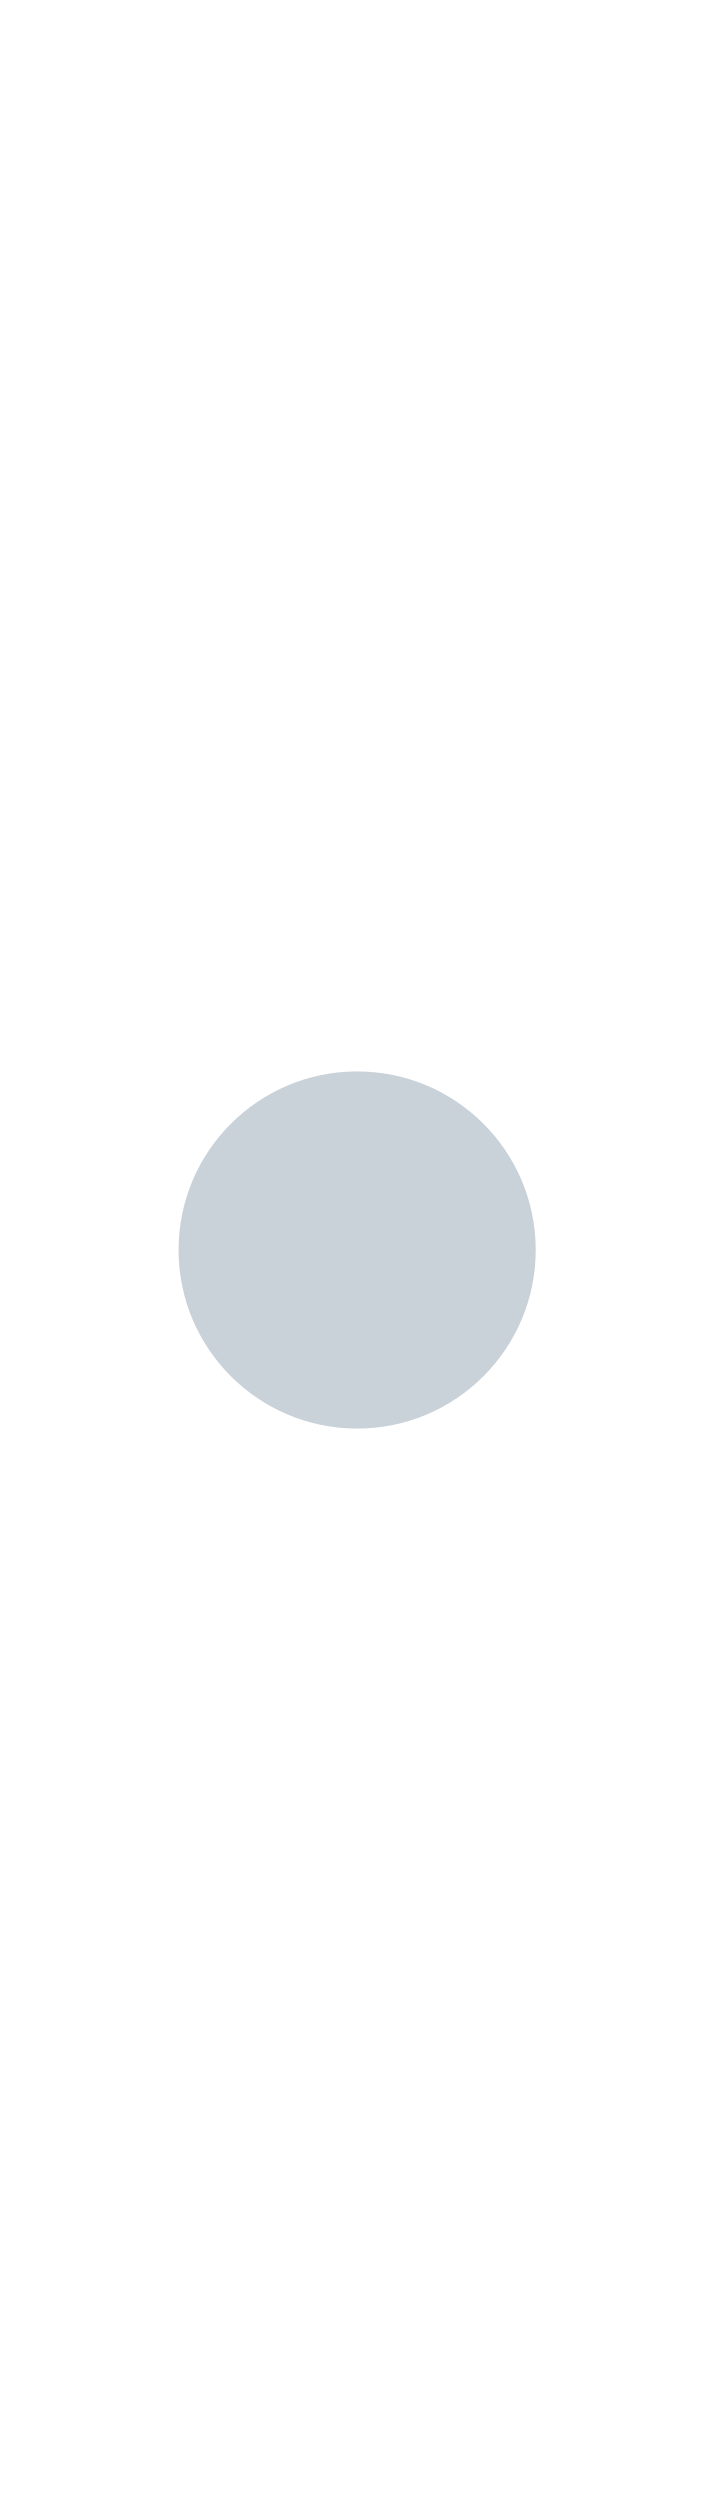
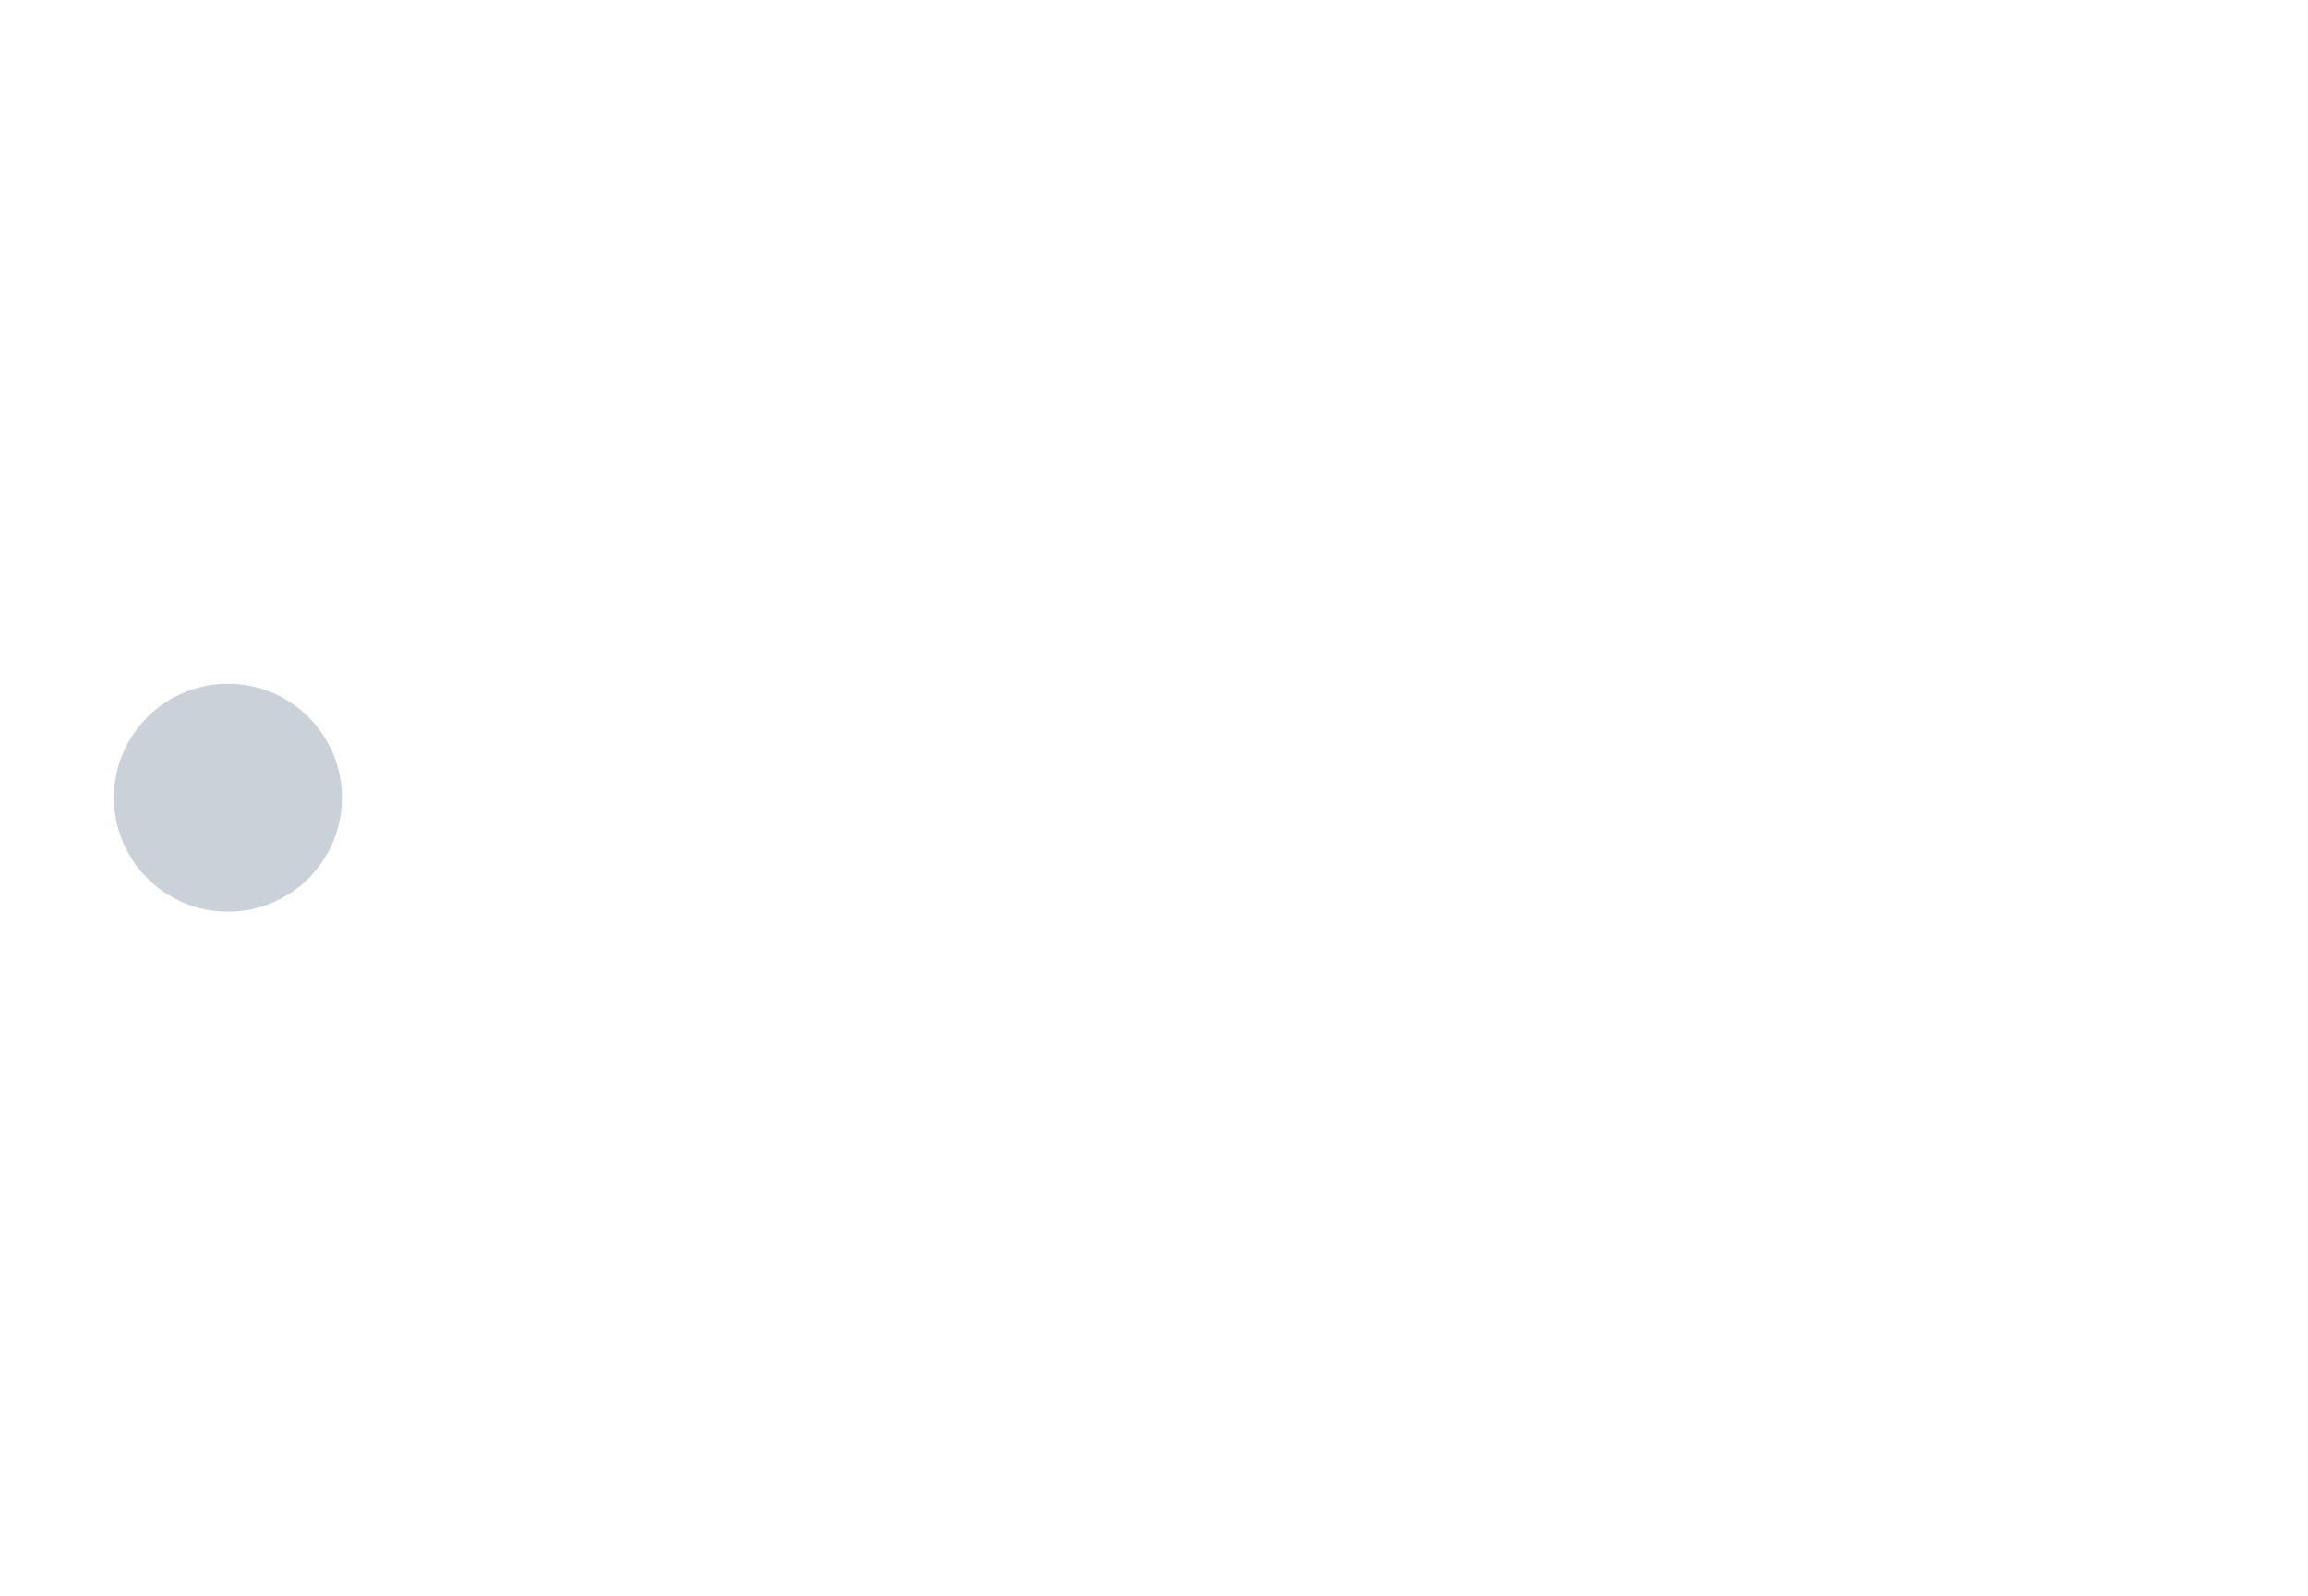
- <svg xmlns="http://www.w3.org/2000/svg" viewBox="0 0 8 28">
+ <svg xmlns="http://www.w3.org/2000/svg" viewBox="0 0 40.5 28">
  <defs />
  <circle style="fill: #c9d1d9;" r="2" cx="4" cy="14" />
</svg>
